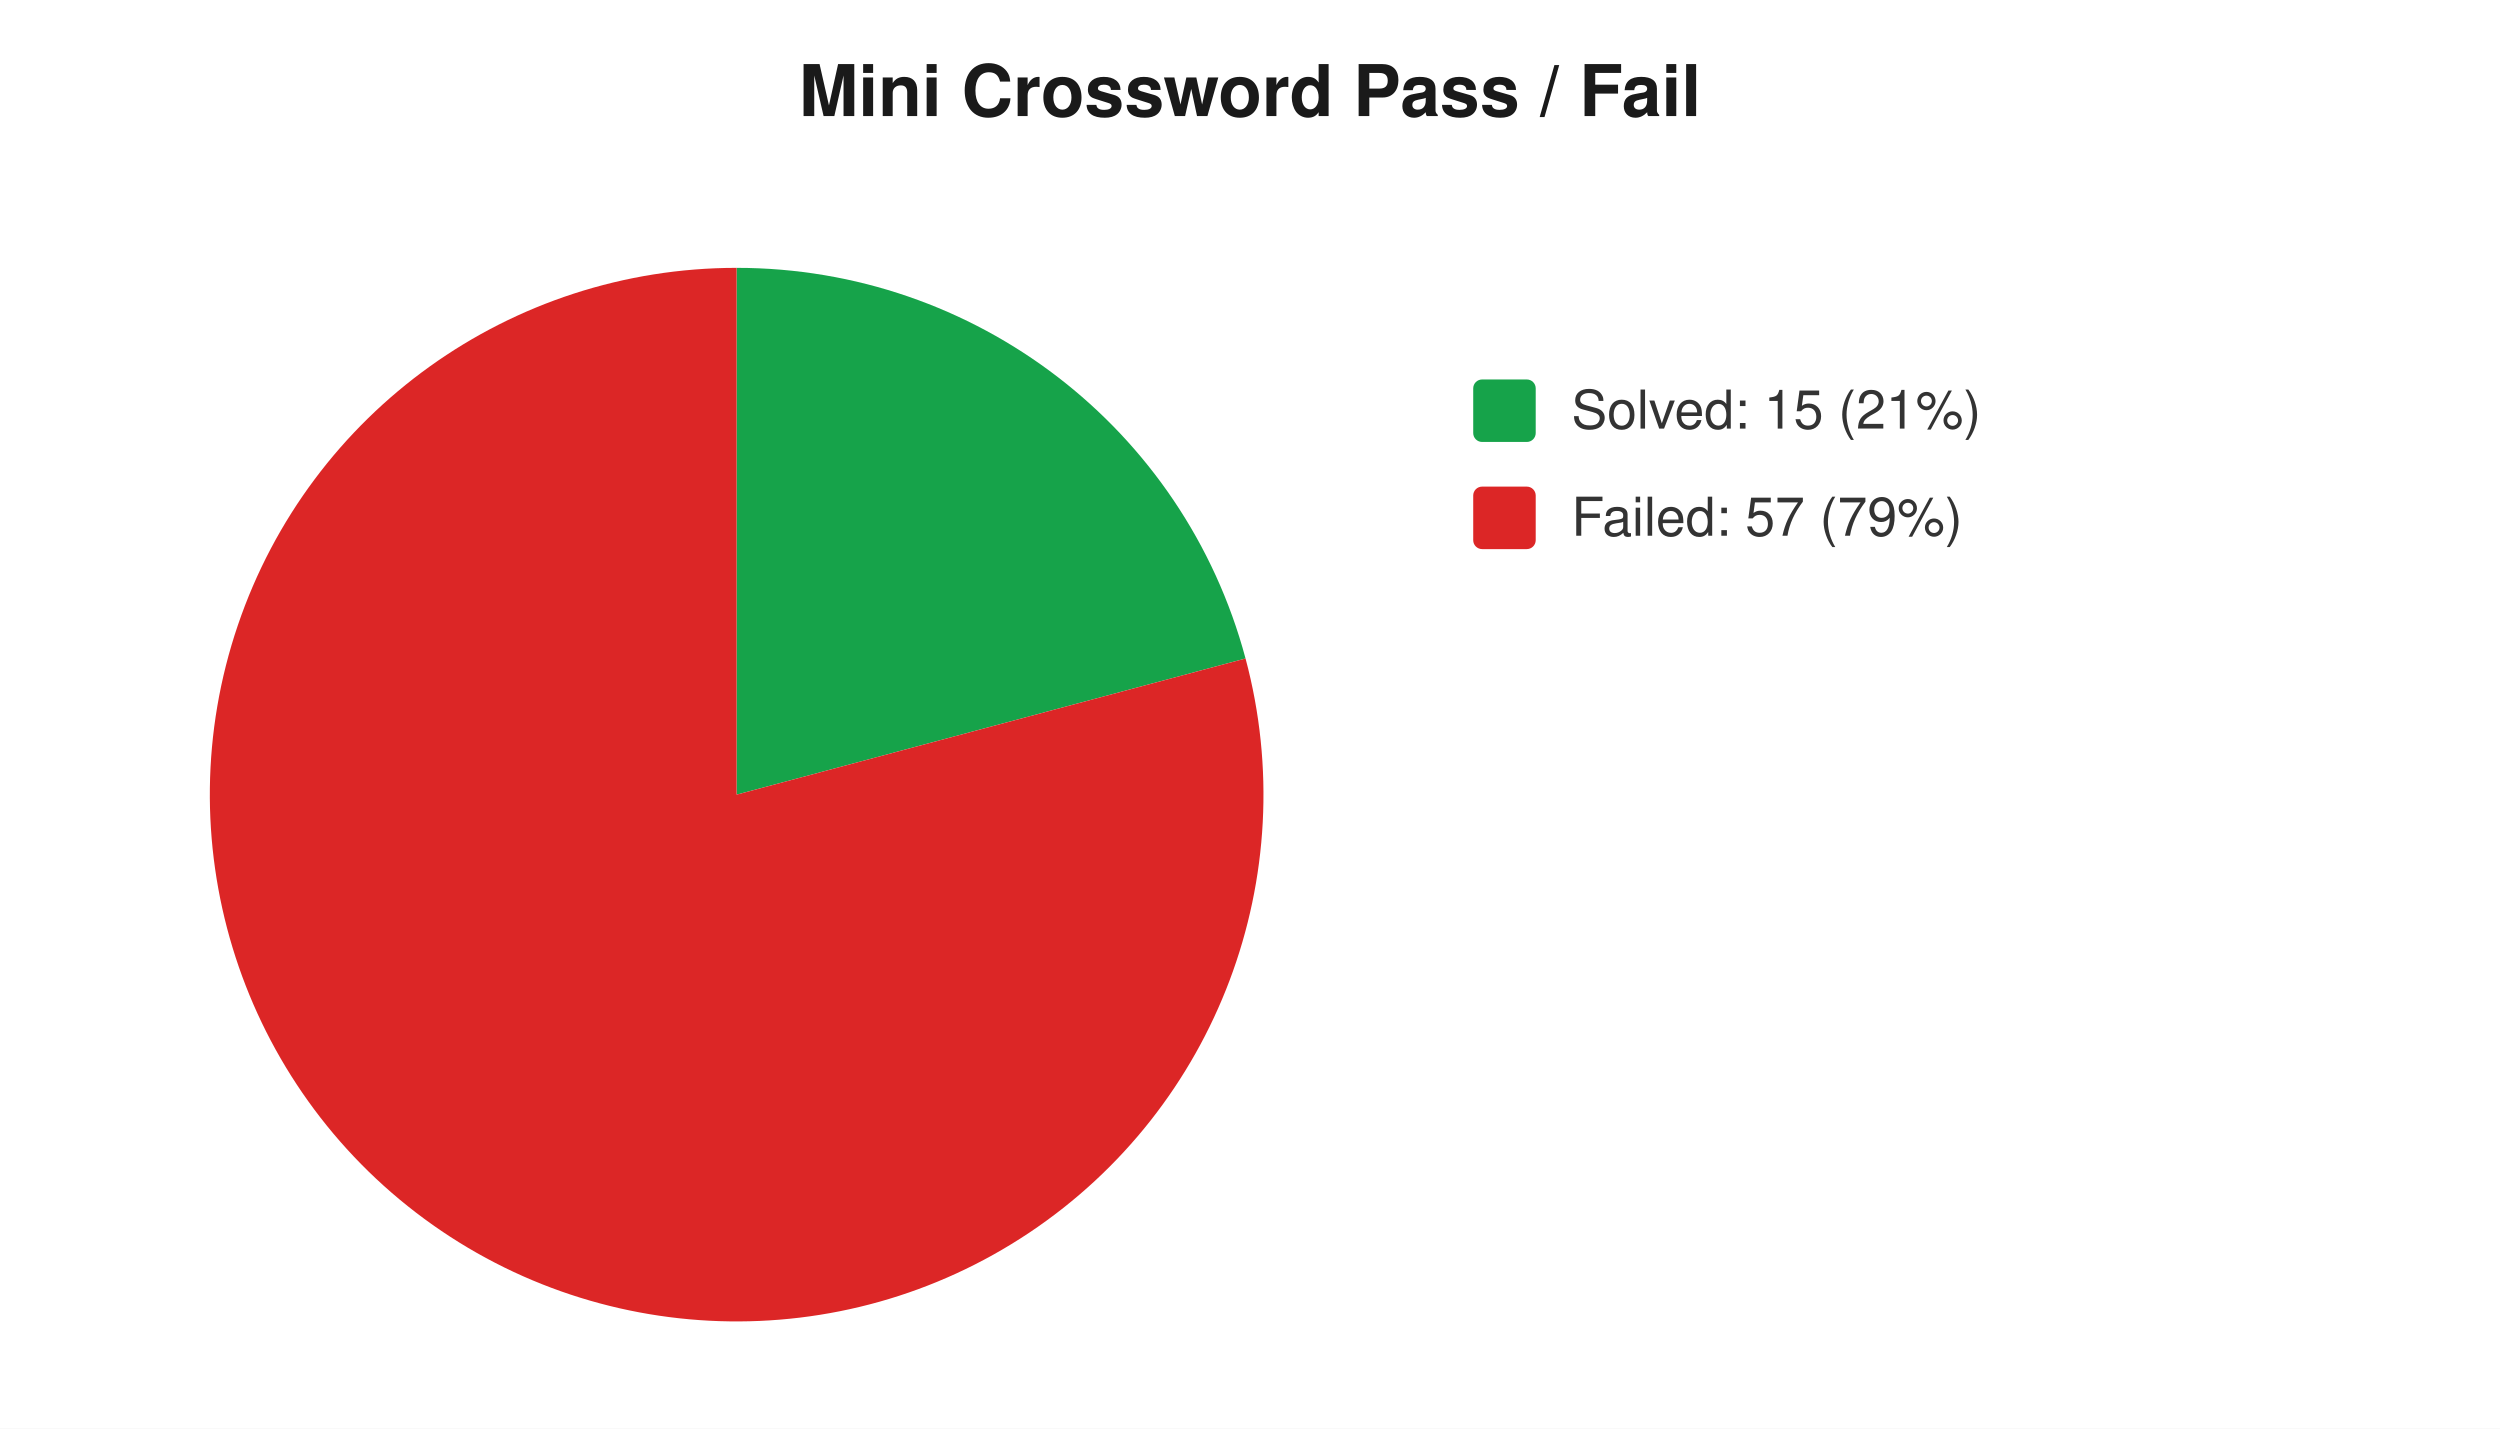
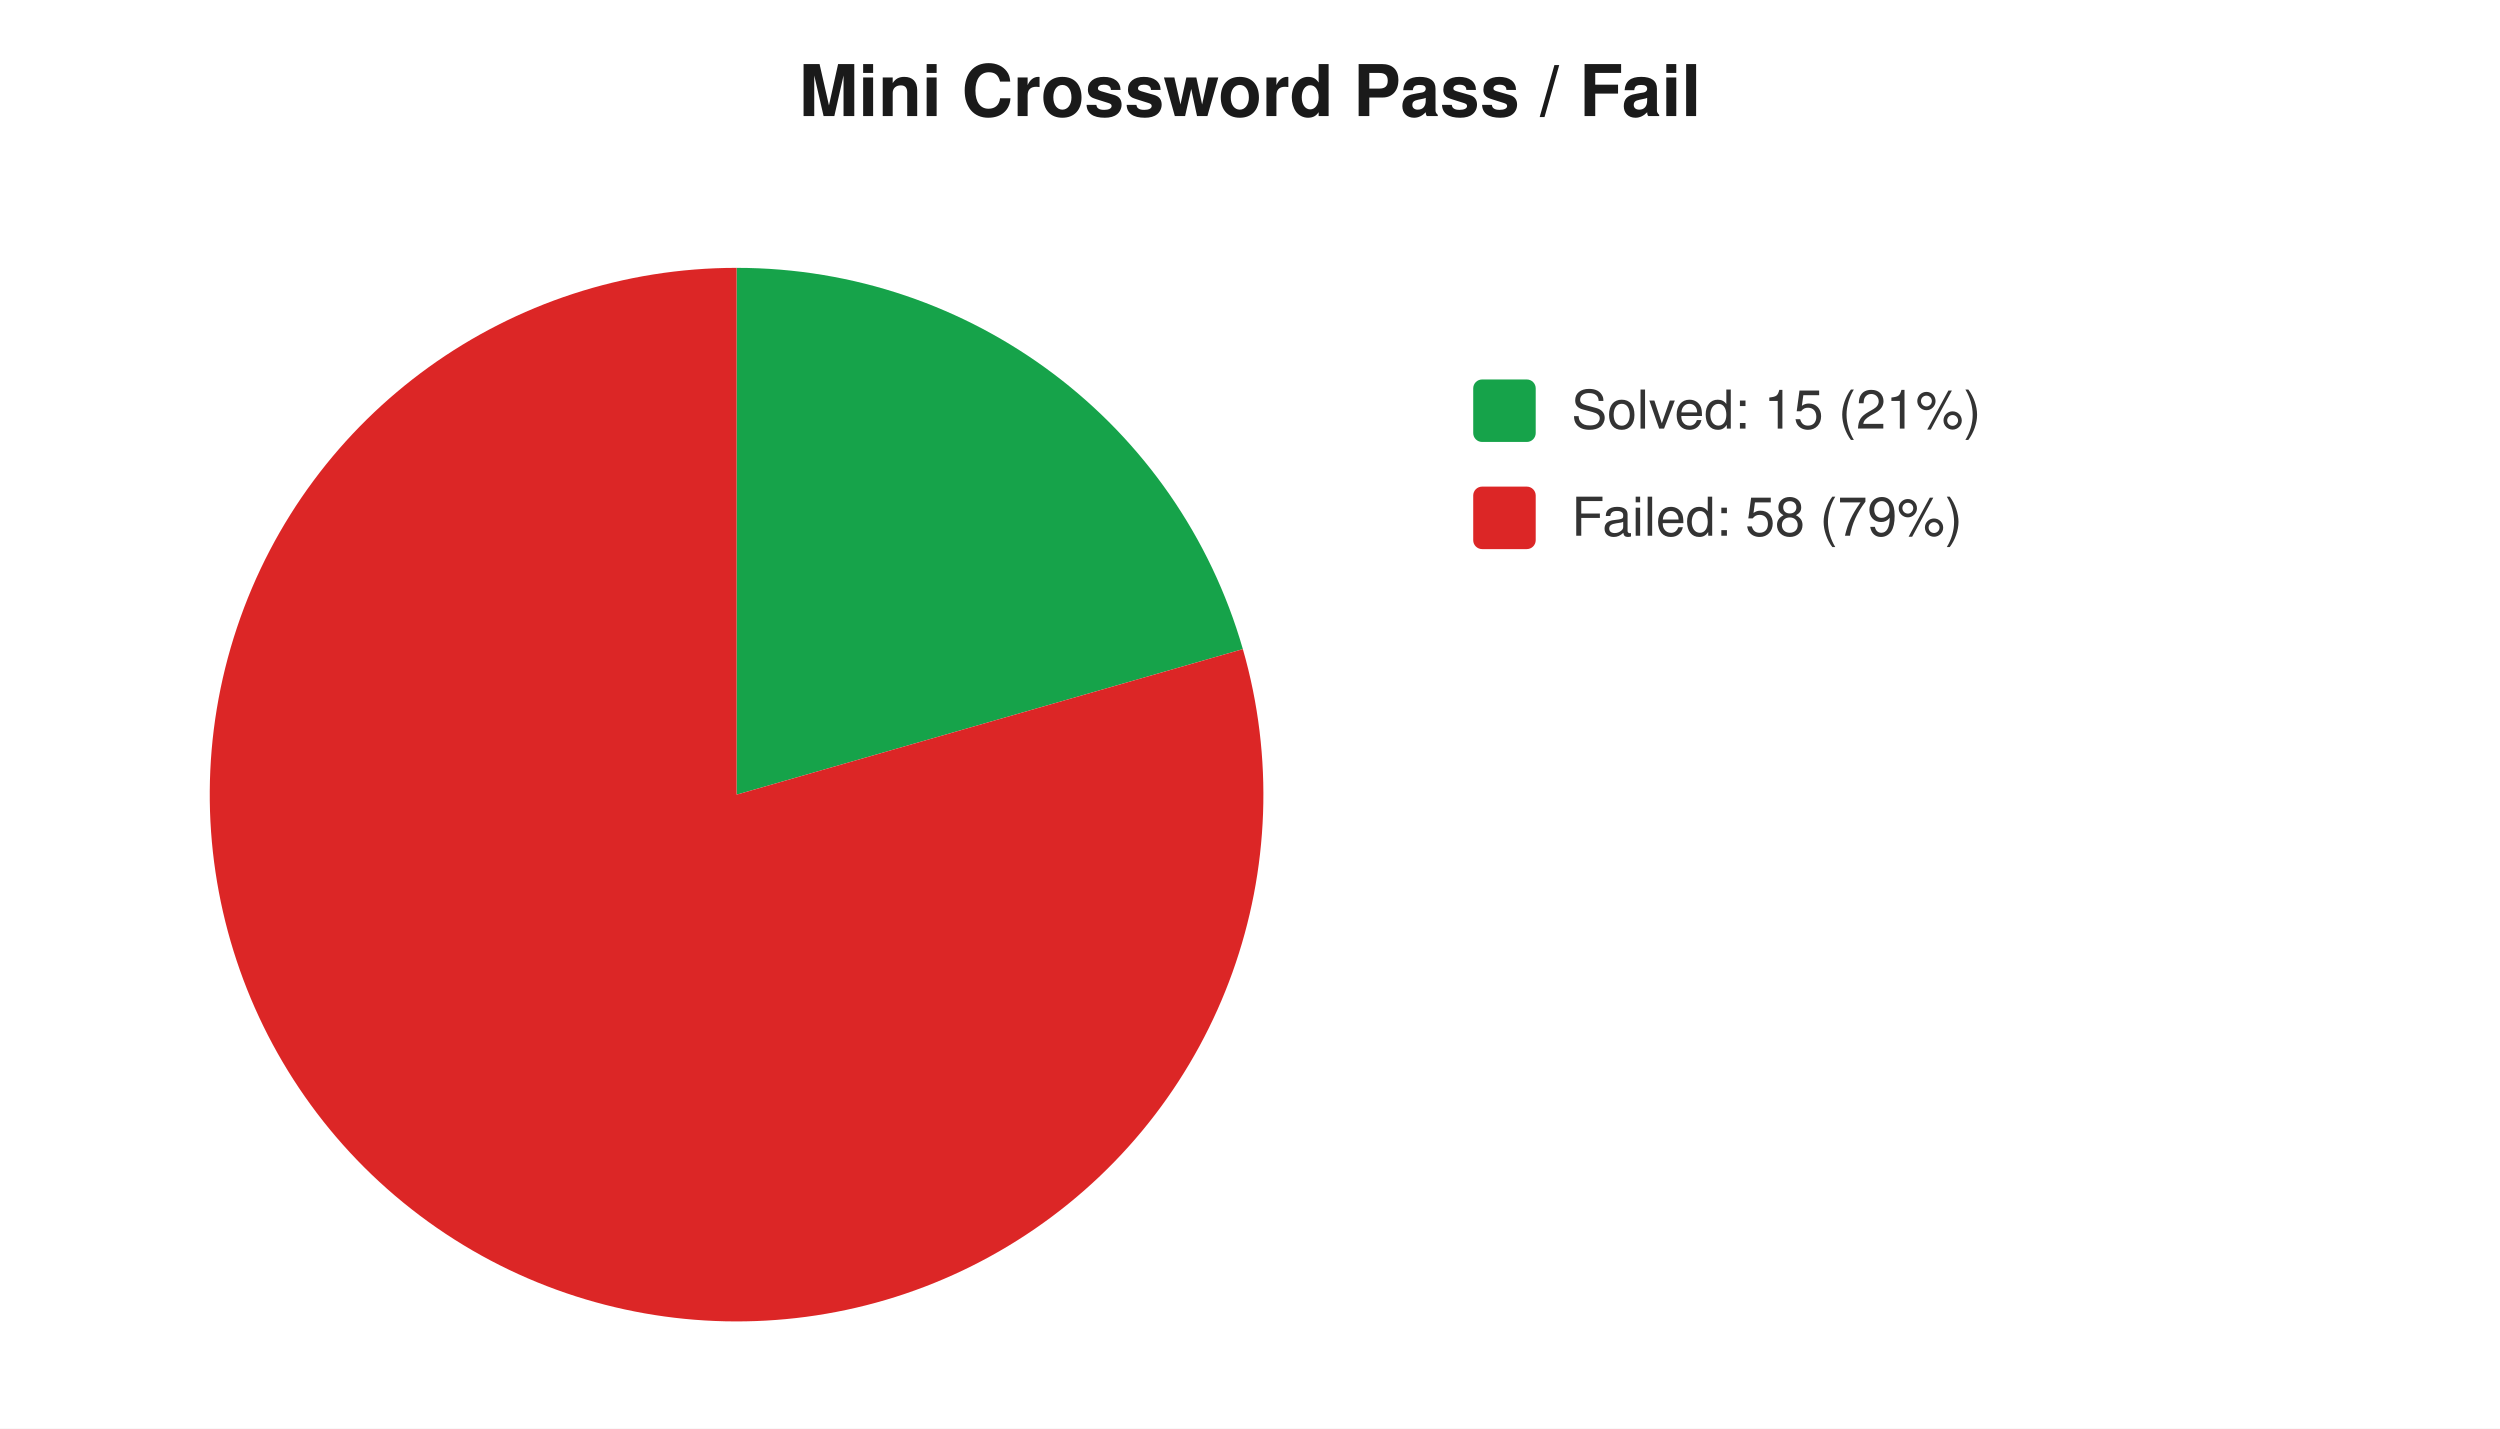
<svg xmlns="http://www.w3.org/2000/svg" width="560" height="320" viewBox="0 0 560 320" font-family="-apple-system,Segoe UI,Helvetica,Arial,sans-serif" font-size="12">
  <rect width="560" height="320" fill="#ffffff" />
  <text x="280" y="26" text-anchor="middle" font-size="16" font-weight="600" fill="#1a1a1a">Mini Crossword Pass / Fail</text>
-   <path d="M 165 178 L 165.0 60.0 A 118 118 0 0 1 279.0 147.5 Z" fill="#16a34a" />
-   <path d="M 165 178 L 279.0 147.5 A 118 118 0 1 1 165.0 60.0 Z" fill="#dc2626" />
+   <path d="M 165 178 L 165.0 60.0 A 118 118 0 0 1 278.4 145.4 Z" fill="#16a34a" />
+   <path d="M 165 178 L 278.4 145.4 A 118 118 0 1 1 165.0 60.0 Z" fill="#dc2626" />
  <rect x="330" y="85" width="14" height="14" rx="2" fill="#16a34a" />
  <text x="352" y="96" fill="#333">Solved: 15 (21%)</text>
  <rect x="330" y="109" width="14" height="14" rx="2" fill="#dc2626" />
-   <text x="352" y="120" fill="#333">Failed: 57 (79%)</text>
+   <text x="352" y="120" fill="#333">Failed: 58 (79%)</text>
</svg>
